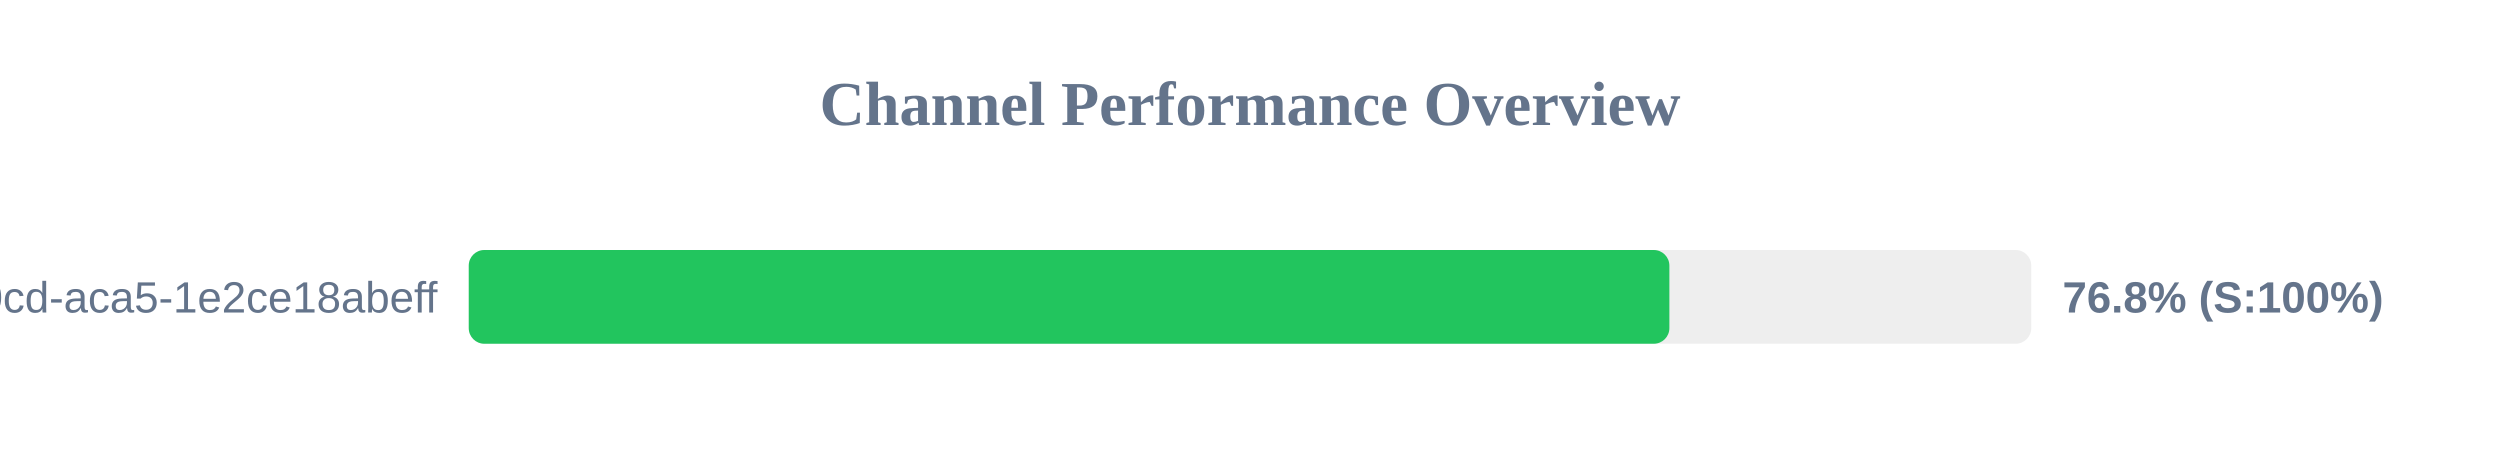
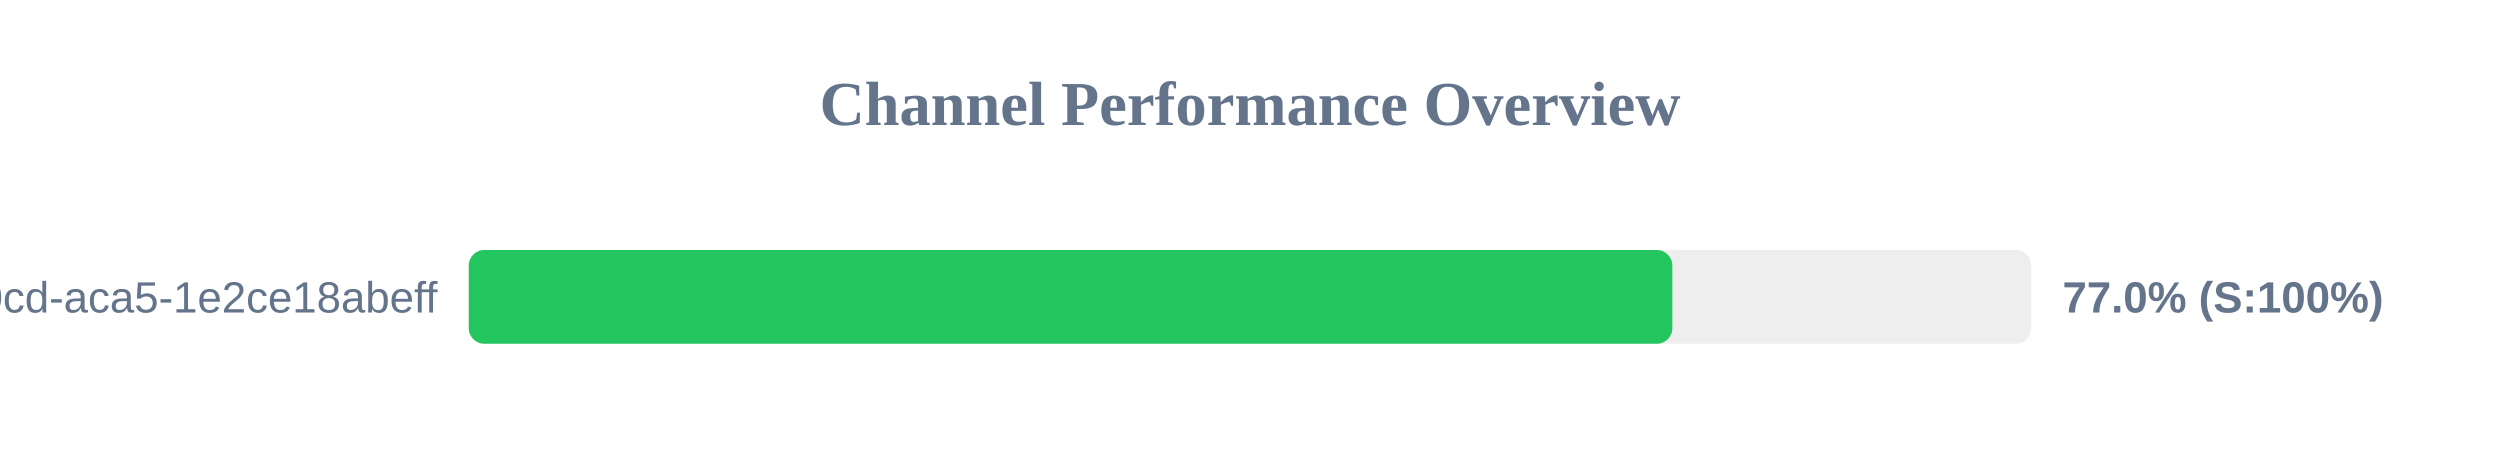
<svg xmlns="http://www.w3.org/2000/svg" width="800" height="150" version="1.1">
  <style>
        .row { font: 14px Arial; fill: #64748b; }
        .score { font: bold 14px Arial; fill: #64748b; }
    </style>
  <text x="400" y="40" text-anchor="middle" font-size="20px" font-weight="bold" fill="#64748b">Channel Performance Overview</text>
  <rect x="150" y="80" width="500" height="30" fill="#eee" rx="5" />
-   <rect x="150" y="80" width="384.2" height="30" fill="#22c55e" rx="5" />
+   <rect x="150" y="80" width="385.15" height="30" fill="#22c55e" rx="5" />
  <text x="140" y="100" text-anchor="end" class="row">?uuid=ebbeef45-0fd8-40cd-aca5-1e2ce18abeff</text>
-   <text x="660" y="100" text-anchor="start" class="score">76.8% (S:100%)</text>
+   <text x="660" y="100" text-anchor="start" class="score">77.0% (S:100%)</text>
</svg>
